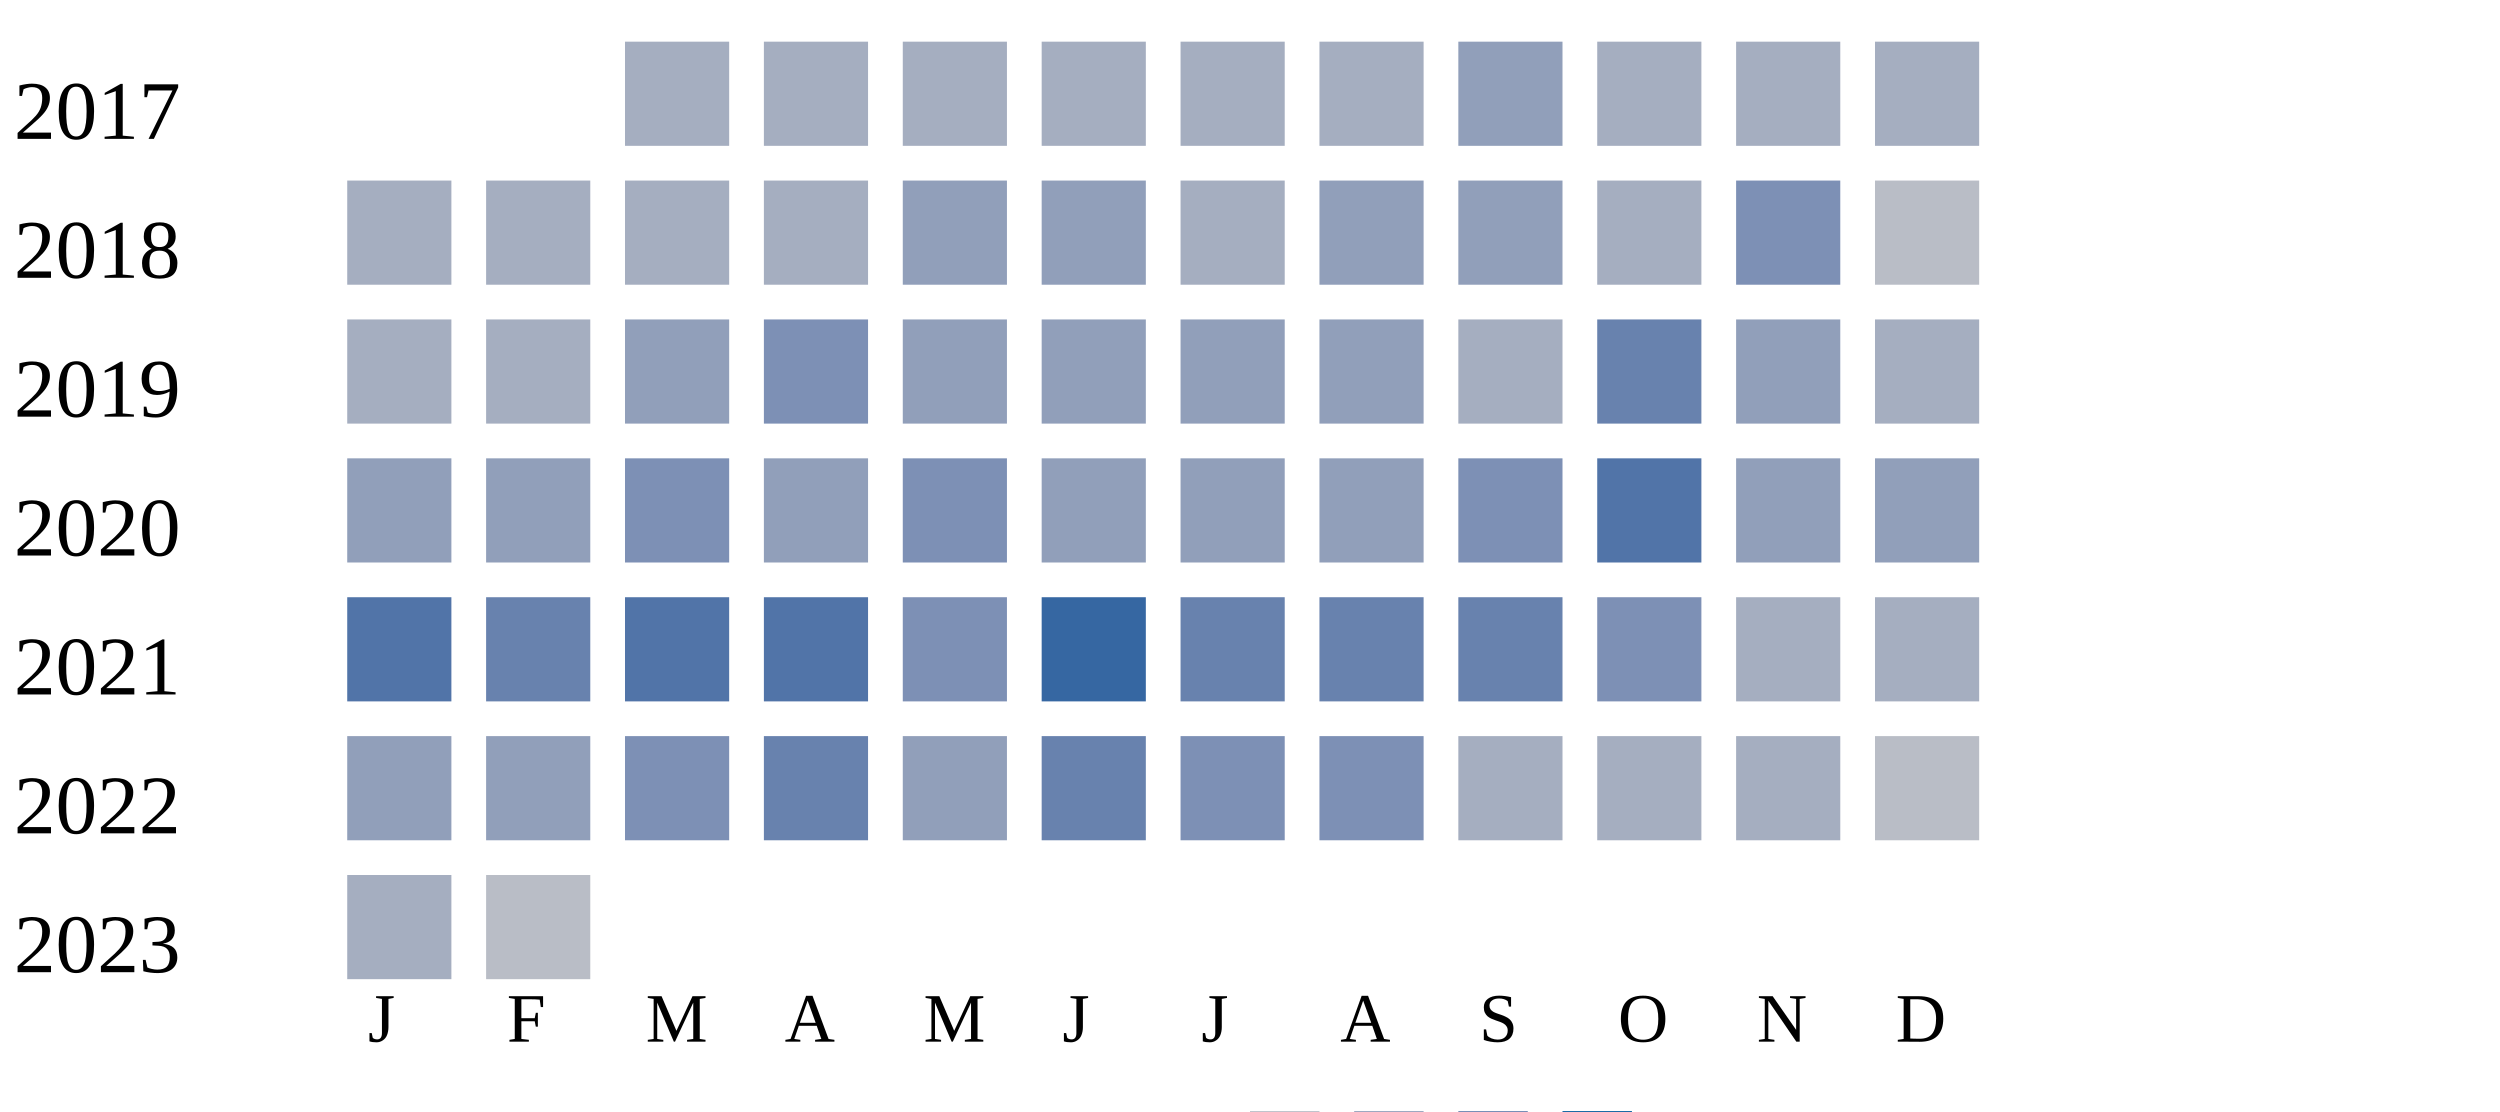
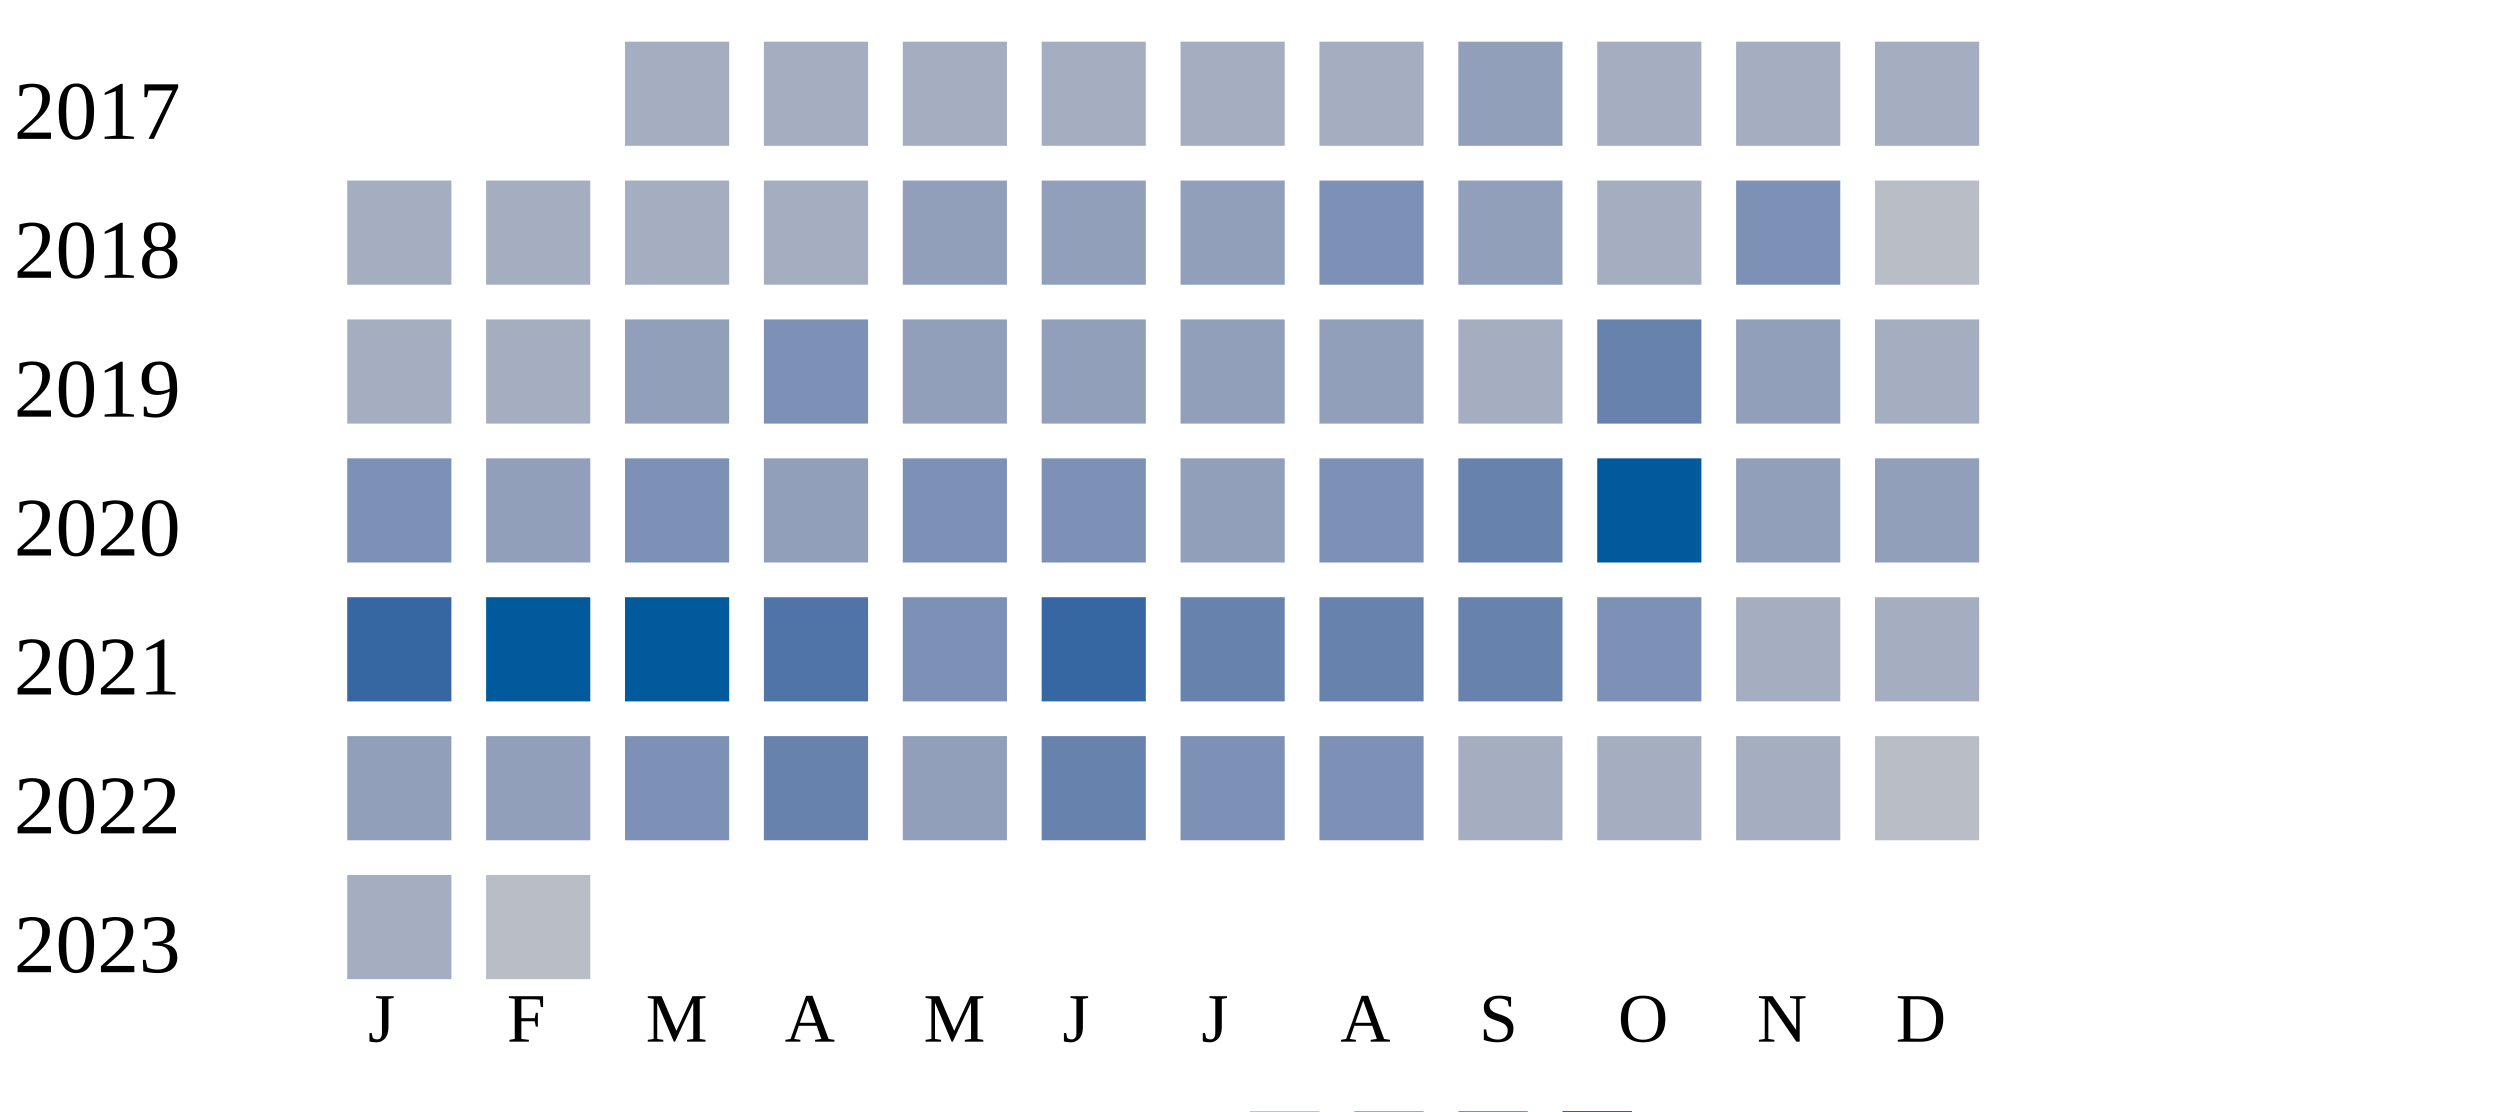
<svg xmlns="http://www.w3.org/2000/svg" width="360" height="160">
  <g transform="translate(0 0)">
    <text x="2" y="20">2017</text>
    <rect x="90" y="6" width="15" height="15" fill="#a5aec0" />
    <rect x="110" y="6" width="15" height="15" fill="#a5aec0" />
    <rect x="130" y="6" width="15" height="15" fill="#a5aec0" />
    <rect x="150" y="6" width="15" height="15" fill="#a5aec0" />
    <rect x="170" y="6" width="15" height="15" fill="#a5aec0" />
    <rect x="190" y="6" width="15" height="15" fill="#a5aec0" />
    <rect x="210" y="6" width="15" height="15" fill="#919fba" />
    <rect x="230" y="6" width="15" height="15" fill="#a5aec0" />
    <rect x="250" y="6" width="15" height="15" fill="#a5aec0" />
    <rect x="270" y="6" width="15" height="15" fill="#a5aec0" />
  </g>
  <g transform="translate(0 20)">
    <text x="2" y="20">2018</text>
    <rect x="50" y="6" width="15" height="15" fill="#a5aec0" />
    <rect x="70" y="6" width="15" height="15" fill="#a5aec0" />
    <rect x="90" y="6" width="15" height="15" fill="#a5aec0" />
    <rect x="110" y="6" width="15" height="15" fill="#a5aec0" />
    <rect x="130" y="6" width="15" height="15" fill="#919fba" />
    <rect x="150" y="6" width="15" height="15" fill="#919fba" />
-     <rect x="170" y="6" width="15" height="15" fill="#a5aec0" />
-     <rect x="190" y="6" width="15" height="15" fill="#919fba" />
+     <rect x="170" y="6" width="15" height="15" fill="#919fba" />
+     <rect x="190" y="6" width="15" height="15" fill="#7d90b5" />
    <rect x="210" y="6" width="15" height="15" fill="#919fba" />
    <rect x="230" y="6" width="15" height="15" fill="#a5aec0" />
    <rect x="250" y="6" width="15" height="15" fill="#7d90b5" />
    <rect x="270" y="6" width="15" height="15" fill="#b9bdc6" />
  </g>
  <g transform="translate(0 40)">
    <text x="2" y="20">2019</text>
    <rect x="50" y="6" width="15" height="15" fill="#a5aec0" />
    <rect x="70" y="6" width="15" height="15" fill="#a5aec0" />
    <rect x="90" y="6" width="15" height="15" fill="#919fba" />
    <rect x="110" y="6" width="15" height="15" fill="#7d90b5" />
    <rect x="130" y="6" width="15" height="15" fill="#919fba" />
    <rect x="150" y="6" width="15" height="15" fill="#919fba" />
    <rect x="170" y="6" width="15" height="15" fill="#919fba" />
    <rect x="190" y="6" width="15" height="15" fill="#919fba" />
    <rect x="210" y="6" width="15" height="15" fill="#a5aec0" />
    <rect x="230" y="6" width="15" height="15" fill="#6882ae" />
    <rect x="250" y="6" width="15" height="15" fill="#919fba" />
    <rect x="270" y="6" width="15" height="15" fill="#a5aec0" />
  </g>
  <g transform="translate(0 60)">
    <text x="2" y="20">2020</text>
-     <rect x="50" y="6" width="15" height="15" fill="#919fba" />
+     <rect x="50" y="6" width="15" height="15" fill="#7d90b5" />
    <rect x="70" y="6" width="15" height="15" fill="#919fba" />
    <rect x="90" y="6" width="15" height="15" fill="#7d90b5" />
    <rect x="110" y="6" width="15" height="15" fill="#919fba" />
    <rect x="130" y="6" width="15" height="15" fill="#7d90b5" />
-     <rect x="150" y="6" width="15" height="15" fill="#919fba" />
+     <rect x="150" y="6" width="15" height="15" fill="#7d90b5" />
    <rect x="170" y="6" width="15" height="15" fill="#919fba" />
-     <rect x="190" y="6" width="15" height="15" fill="#919fba" />
-     <rect x="210" y="6" width="15" height="15" fill="#7d90b5" />
-     <rect x="230" y="6" width="15" height="15" fill="#5174a8" />
+     <rect x="190" y="6" width="15" height="15" fill="#7d90b5" />
+     <rect x="210" y="6" width="15" height="15" fill="#6882ae" />
+     <rect x="230" y="6" width="15" height="15" fill="#005a9c" />
    <rect x="250" y="6" width="15" height="15" fill="#919fba" />
    <rect x="270" y="6" width="15" height="15" fill="#919fba" />
  </g>
  <g transform="translate(0 80)">
    <text x="2" y="20">2021</text>
-     <rect x="50" y="6" width="15" height="15" fill="#5174a8" />
-     <rect x="70" y="6" width="15" height="15" fill="#6882ae" />
-     <rect x="90" y="6" width="15" height="15" fill="#5174a8" />
+     <rect x="50" y="6" width="15" height="15" fill="#3667a2" />
+     <rect x="70" y="6" width="15" height="15" fill="#005a9c" />
+     <rect x="90" y="6" width="15" height="15" fill="#005a9c" />
    <rect x="110" y="6" width="15" height="15" fill="#5174a8" />
    <rect x="130" y="6" width="15" height="15" fill="#7d90b5" />
    <rect x="150" y="6" width="15" height="15" fill="#3667a2" />
    <rect x="170" y="6" width="15" height="15" fill="#6882ae" />
    <rect x="190" y="6" width="15" height="15" fill="#6882ae" />
    <rect x="210" y="6" width="15" height="15" fill="#6882ae" />
    <rect x="230" y="6" width="15" height="15" fill="#7d90b5" />
    <rect x="250" y="6" width="15" height="15" fill="#a5aec0" />
    <rect x="270" y="6" width="15" height="15" fill="#a5aec0" />
  </g>
  <g transform="translate(0 100)">
    <text x="2" y="20">2022</text>
    <rect x="50" y="6" width="15" height="15" fill="#919fba" />
    <rect x="70" y="6" width="15" height="15" fill="#919fba" />
    <rect x="90" y="6" width="15" height="15" fill="#7d90b5" />
    <rect x="110" y="6" width="15" height="15" fill="#6882ae" />
    <rect x="130" y="6" width="15" height="15" fill="#919fba" />
    <rect x="150" y="6" width="15" height="15" fill="#6882ae" />
    <rect x="170" y="6" width="15" height="15" fill="#7d90b5" />
    <rect x="190" y="6" width="15" height="15" fill="#7d90b5" />
    <rect x="210" y="6" width="15" height="15" fill="#a5aec0" />
    <rect x="230" y="6" width="15" height="15" fill="#a5aec0" />
    <rect x="250" y="6" width="15" height="15" fill="#a5aec0" />
    <rect x="270" y="6" width="15" height="15" fill="#b9bdc6" />
  </g>
  <g transform="translate(0 120)">
    <text x="2" y="20">2023</text>
    <rect x="50" y="6" width="15" height="15" fill="#a5aec0" />
    <rect x="70" y="6" width="15" height="15" fill="#b9bdc6" />
  </g>
  <text style="font-size: 10px; text-align: center" x="53" y="150">J</text>
  <text style="font-size: 10px; text-align: center" x="73" y="150">F</text>
  <text style="font-size: 10px; text-align: center" x="93" y="150">M</text>
  <text style="font-size: 10px; text-align: center" x="113" y="150">A</text>
  <text style="font-size: 10px; text-align: center" x="133" y="150">M</text>
  <text style="font-size: 10px; text-align: center" x="153" y="150">J</text>
  <text style="font-size: 10px; text-align: center" x="173" y="150">J</text>
  <text style="font-size: 10px; text-align: center" x="193" y="150">A</text>
  <text style="font-size: 10px; text-align: center" x="213" y="150">S</text>
  <text style="font-size: 10px; text-align: center" x="233" y="150">O</text>
  <text style="font-size: 10px; text-align: center" x="253" y="150">N</text>
  <text style="font-size: 10px; text-align: center" x="273" y="150">D</text>
  <text style="font-size: 10px;" x="155" y="169">Less</text>
  <rect fill="#b9bdc6" width="10" height="10" x="180" y="160" />
  <rect fill="#919fba" width="10" height="10" x="195" y="160" />
  <rect fill="#6882ae" width="10" height="10" x="210" y="160" />
  <rect fill="#005a9c" width="10" height="10" x="225" y="160" />
  <text x="240" y="169" style="font-size: 10px;">More</text>
</svg>
